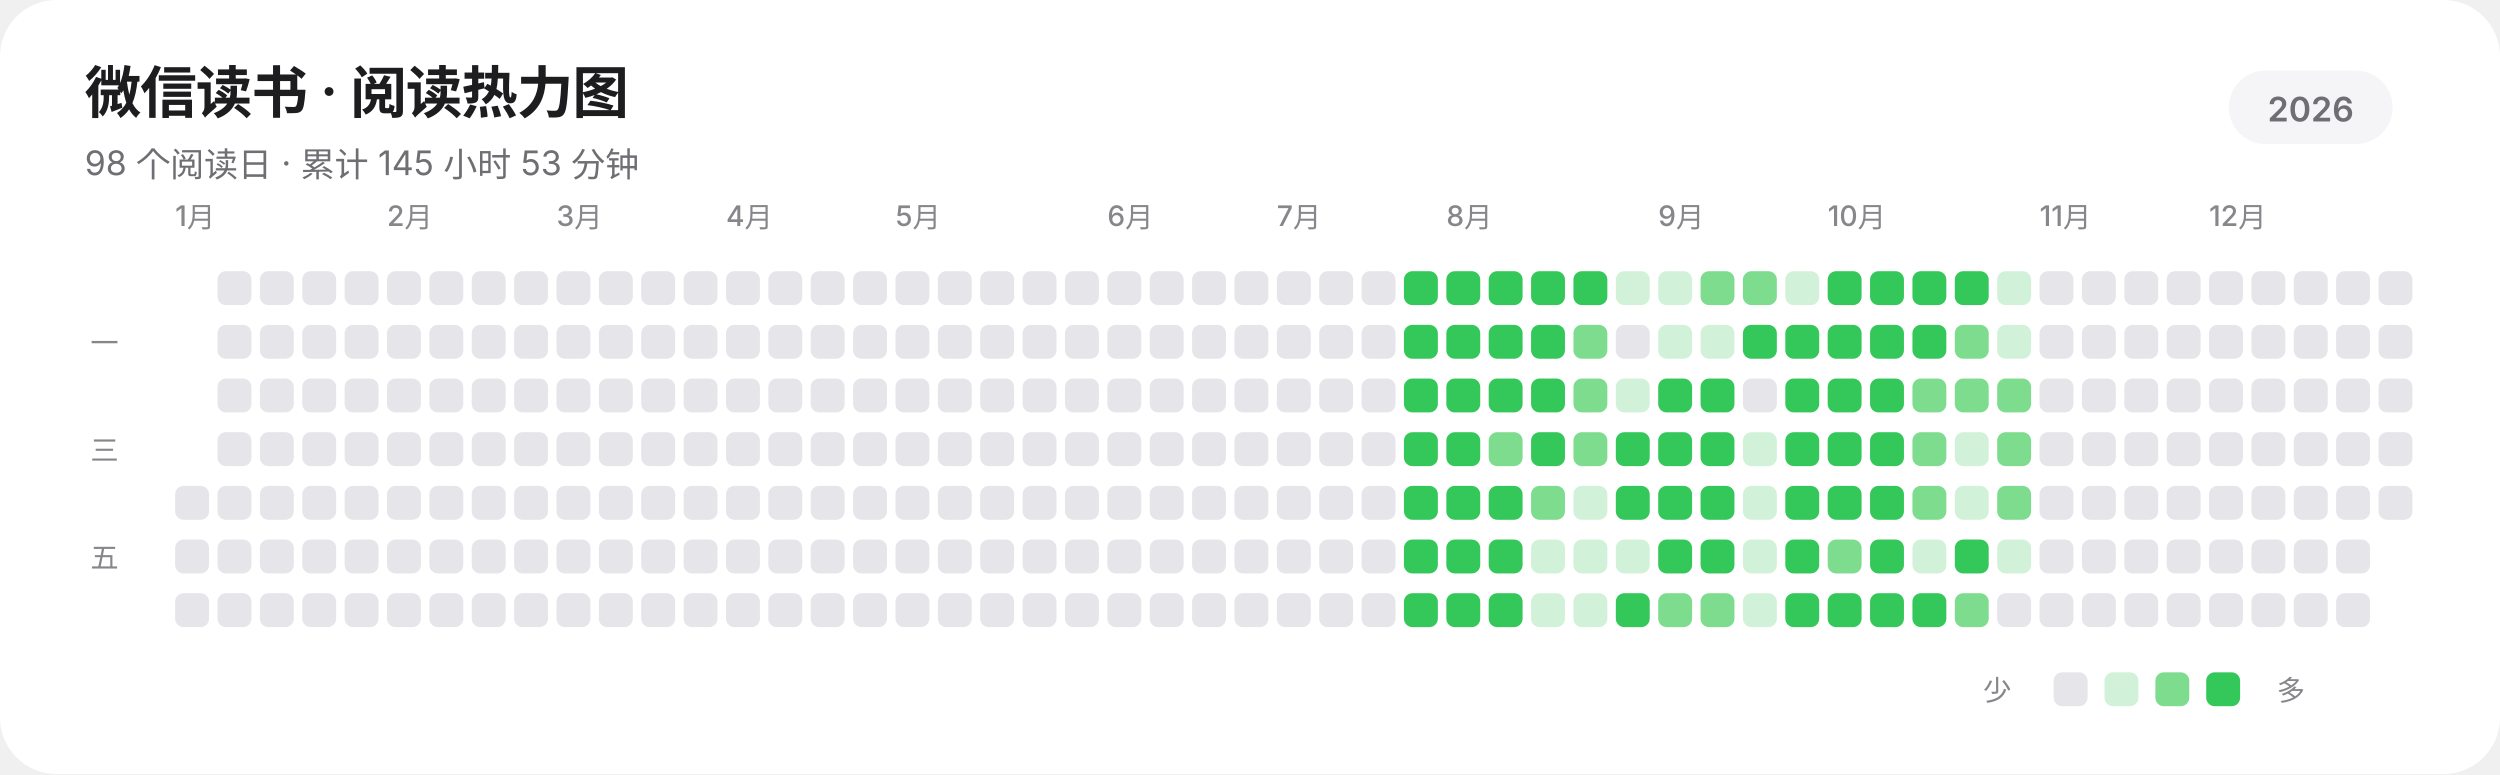
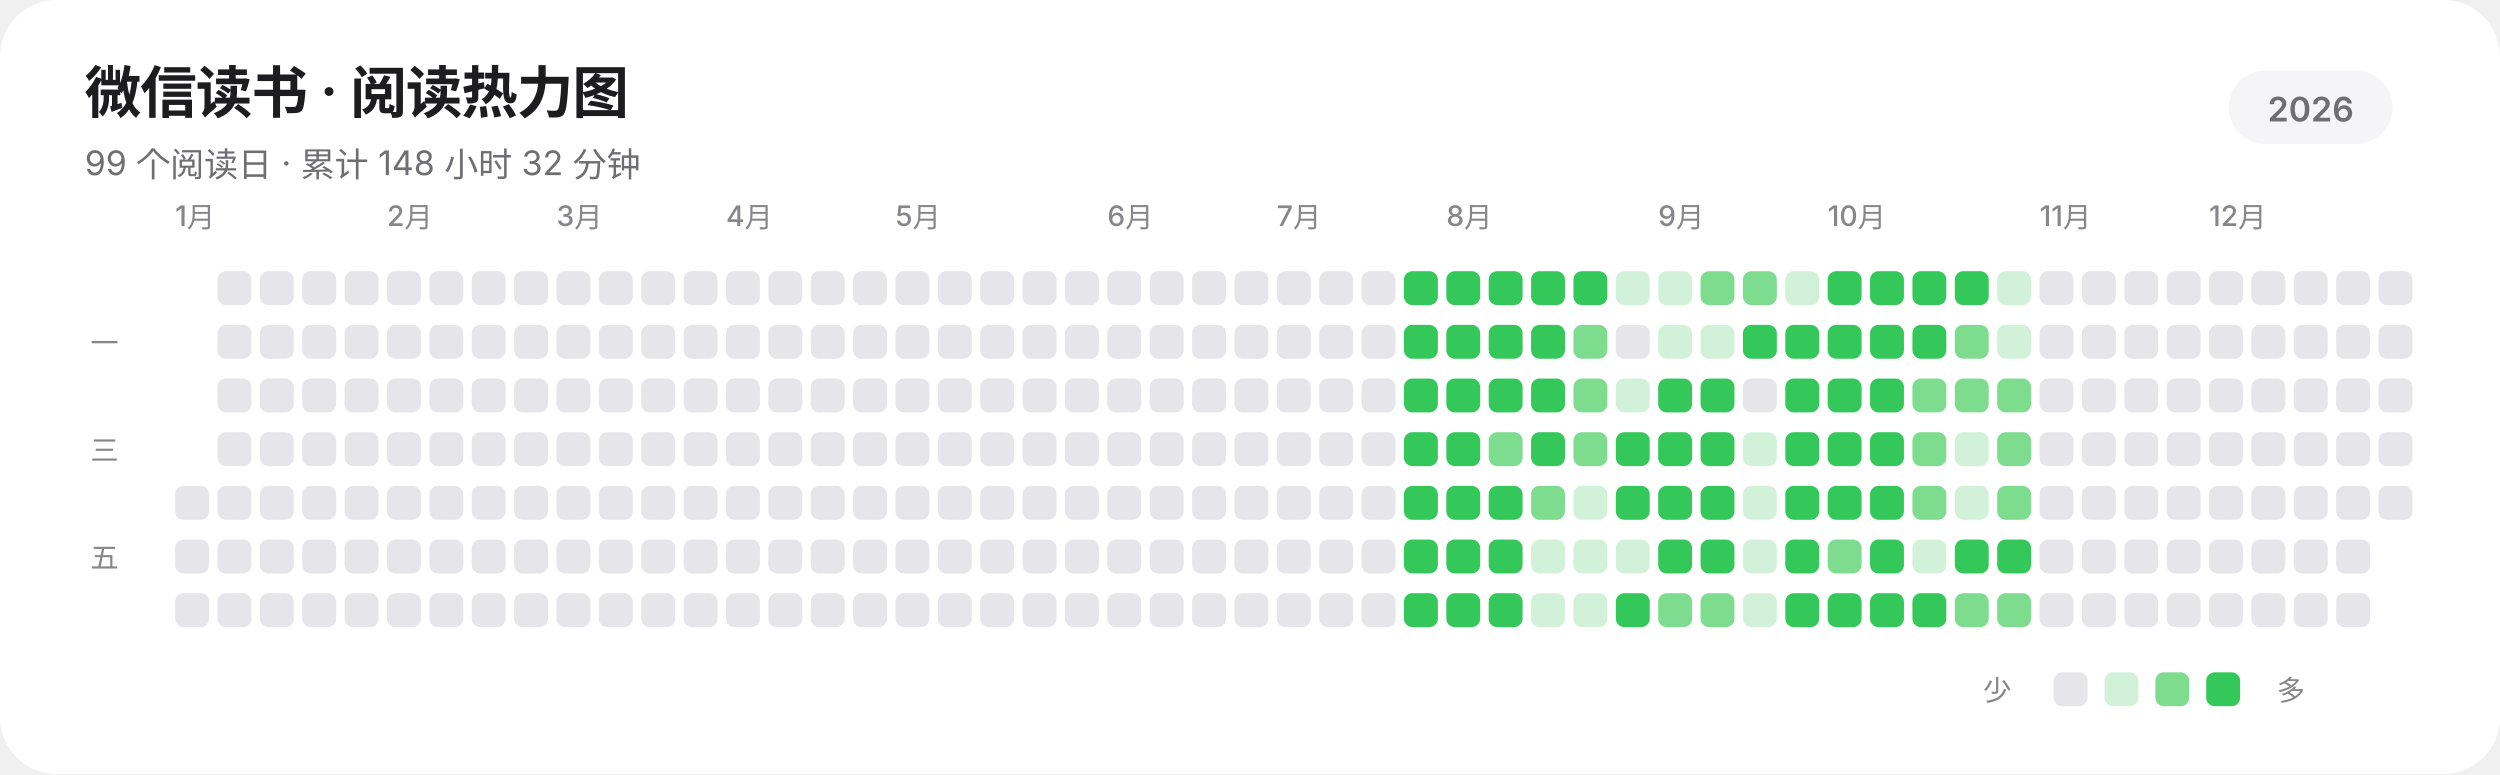
<svg xmlns="http://www.w3.org/2000/svg" width="885" height="274" viewBox="0 0 885 274" role="img" aria-labelledby="title description" shape-rendering="geometricPrecision" text-rendering="geometricPrecision">
  <rect width="885" height="274" rx="20" fill="#FFFFFF" />
  <g fill="#1D1D1F" font-family="-apple-system,BlinkMacSystemFont,'SF Pro Display','SF Pro Text','Helvetica Neue','Noto Sans SC',sans-serif">
    <text x="30" y="40" font-size="20" font-weight="600" letter-spacing="-0.35">微信读书 · 阅读热力图</text>
-     <text x="30" y="62" font-size="12" fill="#6E6E73">98 个阅读日 · 累计 145 小时 53 分钟</text>
+     <text x="30" y="62" font-size="12" fill="#6E6E73">99 个阅读日 · 累计 148 小时 32 分钟</text>
    <rect x="789" y="25" width="58" height="26" rx="13" fill="#F5F5F7" />
    <text x="818" y="43" text-anchor="middle" font-size="12" font-weight="600" fill="#6E6E73">2026</text>
    <g font-size="10" font-weight="500" fill="#86868B">
      <text x="62" y="80">1月</text>
      <text x="137" y="80">2月</text>
      <text x="197" y="80">3月</text>
      <text x="257" y="80">4月</text>
      <text x="317" y="80">5月</text>
      <text x="392" y="80">6月</text>
      <text x="452" y="80">7月</text>
      <text x="512" y="80">8月</text>
      <text x="587" y="80">9月</text>
      <text x="647" y="80">10月</text>
      <text x="722" y="80">11月</text>
      <text x="782" y="80">12月</text>
    </g>
    <g font-size="10" font-weight="500" fill="#86868B">
      <text x="32" y="125">一</text>
      <text x="32" y="163">三</text>
      <text x="32" y="201">五</text>
    </g>
  </g>
  <g>
    <rect x="62" y="172" width="12" height="12" rx="3" fill="#E5E5EA" />
    <rect x="62" y="191" width="12" height="12" rx="3" fill="#E5E5EA" />
    <rect x="62" y="210" width="12" height="12" rx="3" fill="#E5E5EA" />
    <rect x="77" y="96" width="12" height="12" rx="3" fill="#E5E5EA" />
    <rect x="77" y="115" width="12" height="12" rx="3" fill="#E5E5EA" />
    <rect x="77" y="134" width="12" height="12" rx="3" fill="#E5E5EA" />
    <rect x="77" y="153" width="12" height="12" rx="3" fill="#E5E5EA" />
    <rect x="77" y="172" width="12" height="12" rx="3" fill="#E5E5EA" />
    <rect x="77" y="191" width="12" height="12" rx="3" fill="#E5E5EA" />
    <rect x="77" y="210" width="12" height="12" rx="3" fill="#E5E5EA" />
    <rect x="92" y="96" width="12" height="12" rx="3" fill="#E5E5EA" />
    <rect x="92" y="115" width="12" height="12" rx="3" fill="#E5E5EA" />
    <rect x="92" y="134" width="12" height="12" rx="3" fill="#E5E5EA" />
    <rect x="92" y="153" width="12" height="12" rx="3" fill="#E5E5EA" />
    <rect x="92" y="172" width="12" height="12" rx="3" fill="#E5E5EA" />
    <rect x="92" y="191" width="12" height="12" rx="3" fill="#E5E5EA" />
    <rect x="92" y="210" width="12" height="12" rx="3" fill="#E5E5EA" />
    <rect x="107" y="96" width="12" height="12" rx="3" fill="#E5E5EA" />
    <rect x="107" y="115" width="12" height="12" rx="3" fill="#E5E5EA" />
    <rect x="107" y="134" width="12" height="12" rx="3" fill="#E5E5EA" />
    <rect x="107" y="153" width="12" height="12" rx="3" fill="#E5E5EA" />
    <rect x="107" y="172" width="12" height="12" rx="3" fill="#E5E5EA" />
    <rect x="107" y="191" width="12" height="12" rx="3" fill="#E5E5EA" />
    <rect x="107" y="210" width="12" height="12" rx="3" fill="#E5E5EA" />
    <rect x="122" y="96" width="12" height="12" rx="3" fill="#E5E5EA" />
    <rect x="122" y="115" width="12" height="12" rx="3" fill="#E5E5EA" />
    <rect x="122" y="134" width="12" height="12" rx="3" fill="#E5E5EA" />
    <rect x="122" y="153" width="12" height="12" rx="3" fill="#E5E5EA" />
    <rect x="122" y="172" width="12" height="12" rx="3" fill="#E5E5EA" />
    <rect x="122" y="191" width="12" height="12" rx="3" fill="#E5E5EA" />
    <rect x="122" y="210" width="12" height="12" rx="3" fill="#E5E5EA" />
    <rect x="137" y="96" width="12" height="12" rx="3" fill="#E5E5EA" />
    <rect x="137" y="115" width="12" height="12" rx="3" fill="#E5E5EA" />
    <rect x="137" y="134" width="12" height="12" rx="3" fill="#E5E5EA" />
    <rect x="137" y="153" width="12" height="12" rx="3" fill="#E5E5EA" />
    <rect x="137" y="172" width="12" height="12" rx="3" fill="#E5E5EA" />
    <rect x="137" y="191" width="12" height="12" rx="3" fill="#E5E5EA" />
    <rect x="137" y="210" width="12" height="12" rx="3" fill="#E5E5EA" />
    <rect x="152" y="96" width="12" height="12" rx="3" fill="#E5E5EA" />
    <rect x="152" y="115" width="12" height="12" rx="3" fill="#E5E5EA" />
    <rect x="152" y="134" width="12" height="12" rx="3" fill="#E5E5EA" />
    <rect x="152" y="153" width="12" height="12" rx="3" fill="#E5E5EA" />
    <rect x="152" y="172" width="12" height="12" rx="3" fill="#E5E5EA" />
    <rect x="152" y="191" width="12" height="12" rx="3" fill="#E5E5EA" />
    <rect x="152" y="210" width="12" height="12" rx="3" fill="#E5E5EA" />
    <rect x="167" y="96" width="12" height="12" rx="3" fill="#E5E5EA" />
    <rect x="167" y="115" width="12" height="12" rx="3" fill="#E5E5EA" />
    <rect x="167" y="134" width="12" height="12" rx="3" fill="#E5E5EA" />
    <rect x="167" y="153" width="12" height="12" rx="3" fill="#E5E5EA" />
    <rect x="167" y="172" width="12" height="12" rx="3" fill="#E5E5EA" />
    <rect x="167" y="191" width="12" height="12" rx="3" fill="#E5E5EA" />
    <rect x="167" y="210" width="12" height="12" rx="3" fill="#E5E5EA" />
    <rect x="182" y="96" width="12" height="12" rx="3" fill="#E5E5EA" />
    <rect x="182" y="115" width="12" height="12" rx="3" fill="#E5E5EA" />
    <rect x="182" y="134" width="12" height="12" rx="3" fill="#E5E5EA" />
    <rect x="182" y="153" width="12" height="12" rx="3" fill="#E5E5EA" />
    <rect x="182" y="172" width="12" height="12" rx="3" fill="#E5E5EA" />
    <rect x="182" y="191" width="12" height="12" rx="3" fill="#E5E5EA" />
    <rect x="182" y="210" width="12" height="12" rx="3" fill="#E5E5EA" />
    <rect x="197" y="96" width="12" height="12" rx="3" fill="#E5E5EA" />
    <rect x="197" y="115" width="12" height="12" rx="3" fill="#E5E5EA" />
    <rect x="197" y="134" width="12" height="12" rx="3" fill="#E5E5EA" />
    <rect x="197" y="153" width="12" height="12" rx="3" fill="#E5E5EA" />
    <rect x="197" y="172" width="12" height="12" rx="3" fill="#E5E5EA" />
    <rect x="197" y="191" width="12" height="12" rx="3" fill="#E5E5EA" />
    <rect x="197" y="210" width="12" height="12" rx="3" fill="#E5E5EA" />
    <rect x="212" y="96" width="12" height="12" rx="3" fill="#E5E5EA" />
    <rect x="212" y="115" width="12" height="12" rx="3" fill="#E5E5EA" />
    <rect x="212" y="134" width="12" height="12" rx="3" fill="#E5E5EA" />
    <rect x="212" y="153" width="12" height="12" rx="3" fill="#E5E5EA" />
    <rect x="212" y="172" width="12" height="12" rx="3" fill="#E5E5EA" />
    <rect x="212" y="191" width="12" height="12" rx="3" fill="#E5E5EA" />
    <rect x="212" y="210" width="12" height="12" rx="3" fill="#E5E5EA" />
    <rect x="227" y="96" width="12" height="12" rx="3" fill="#E5E5EA" />
    <rect x="227" y="115" width="12" height="12" rx="3" fill="#E5E5EA" />
    <rect x="227" y="134" width="12" height="12" rx="3" fill="#E5E5EA" />
    <rect x="227" y="153" width="12" height="12" rx="3" fill="#E5E5EA" />
    <rect x="227" y="172" width="12" height="12" rx="3" fill="#E5E5EA" />
    <rect x="227" y="191" width="12" height="12" rx="3" fill="#E5E5EA" />
    <rect x="227" y="210" width="12" height="12" rx="3" fill="#E5E5EA" />
    <rect x="242" y="96" width="12" height="12" rx="3" fill="#E5E5EA" />
    <rect x="242" y="115" width="12" height="12" rx="3" fill="#E5E5EA" />
    <rect x="242" y="134" width="12" height="12" rx="3" fill="#E5E5EA" />
    <rect x="242" y="153" width="12" height="12" rx="3" fill="#E5E5EA" />
    <rect x="242" y="172" width="12" height="12" rx="3" fill="#E5E5EA" />
    <rect x="242" y="191" width="12" height="12" rx="3" fill="#E5E5EA" />
    <rect x="242" y="210" width="12" height="12" rx="3" fill="#E5E5EA" />
    <rect x="257" y="96" width="12" height="12" rx="3" fill="#E5E5EA" />
    <rect x="257" y="115" width="12" height="12" rx="3" fill="#E5E5EA" />
    <rect x="257" y="134" width="12" height="12" rx="3" fill="#E5E5EA" />
    <rect x="257" y="153" width="12" height="12" rx="3" fill="#E5E5EA" />
    <rect x="257" y="172" width="12" height="12" rx="3" fill="#E5E5EA" />
    <rect x="257" y="191" width="12" height="12" rx="3" fill="#E5E5EA" />
    <rect x="257" y="210" width="12" height="12" rx="3" fill="#E5E5EA" />
    <rect x="272" y="96" width="12" height="12" rx="3" fill="#E5E5EA" />
    <rect x="272" y="115" width="12" height="12" rx="3" fill="#E5E5EA" />
    <rect x="272" y="134" width="12" height="12" rx="3" fill="#E5E5EA" />
    <rect x="272" y="153" width="12" height="12" rx="3" fill="#E5E5EA" />
    <rect x="272" y="172" width="12" height="12" rx="3" fill="#E5E5EA" />
    <rect x="272" y="191" width="12" height="12" rx="3" fill="#E5E5EA" />
    <rect x="272" y="210" width="12" height="12" rx="3" fill="#E5E5EA" />
    <rect x="287" y="96" width="12" height="12" rx="3" fill="#E5E5EA" />
    <rect x="287" y="115" width="12" height="12" rx="3" fill="#E5E5EA" />
    <rect x="287" y="134" width="12" height="12" rx="3" fill="#E5E5EA" />
    <rect x="287" y="153" width="12" height="12" rx="3" fill="#E5E5EA" />
    <rect x="287" y="172" width="12" height="12" rx="3" fill="#E5E5EA" />
    <rect x="287" y="191" width="12" height="12" rx="3" fill="#E5E5EA" />
    <rect x="287" y="210" width="12" height="12" rx="3" fill="#E5E5EA" />
    <rect x="302" y="96" width="12" height="12" rx="3" fill="#E5E5EA" />
    <rect x="302" y="115" width="12" height="12" rx="3" fill="#E5E5EA" />
    <rect x="302" y="134" width="12" height="12" rx="3" fill="#E5E5EA" />
    <rect x="302" y="153" width="12" height="12" rx="3" fill="#E5E5EA" />
    <rect x="302" y="172" width="12" height="12" rx="3" fill="#E5E5EA" />
    <rect x="302" y="191" width="12" height="12" rx="3" fill="#E5E5EA" />
    <rect x="302" y="210" width="12" height="12" rx="3" fill="#E5E5EA" />
    <rect x="317" y="96" width="12" height="12" rx="3" fill="#E5E5EA" />
    <rect x="317" y="115" width="12" height="12" rx="3" fill="#E5E5EA" />
    <rect x="317" y="134" width="12" height="12" rx="3" fill="#E5E5EA" />
    <rect x="317" y="153" width="12" height="12" rx="3" fill="#E5E5EA" />
    <rect x="317" y="172" width="12" height="12" rx="3" fill="#E5E5EA" />
    <rect x="317" y="191" width="12" height="12" rx="3" fill="#E5E5EA" />
    <rect x="317" y="210" width="12" height="12" rx="3" fill="#E5E5EA" />
    <rect x="332" y="96" width="12" height="12" rx="3" fill="#E5E5EA" />
    <rect x="332" y="115" width="12" height="12" rx="3" fill="#E5E5EA" />
    <rect x="332" y="134" width="12" height="12" rx="3" fill="#E5E5EA" />
    <rect x="332" y="153" width="12" height="12" rx="3" fill="#E5E5EA" />
    <rect x="332" y="172" width="12" height="12" rx="3" fill="#E5E5EA" />
    <rect x="332" y="191" width="12" height="12" rx="3" fill="#E5E5EA" />
    <rect x="332" y="210" width="12" height="12" rx="3" fill="#E5E5EA" />
    <rect x="347" y="96" width="12" height="12" rx="3" fill="#E5E5EA" />
    <rect x="347" y="115" width="12" height="12" rx="3" fill="#E5E5EA" />
    <rect x="347" y="134" width="12" height="12" rx="3" fill="#E5E5EA" />
    <rect x="347" y="153" width="12" height="12" rx="3" fill="#E5E5EA" />
    <rect x="347" y="172" width="12" height="12" rx="3" fill="#E5E5EA" />
    <rect x="347" y="191" width="12" height="12" rx="3" fill="#E5E5EA" />
    <rect x="347" y="210" width="12" height="12" rx="3" fill="#E5E5EA" />
    <rect x="362" y="96" width="12" height="12" rx="3" fill="#E5E5EA" />
    <rect x="362" y="115" width="12" height="12" rx="3" fill="#E5E5EA" />
    <rect x="362" y="134" width="12" height="12" rx="3" fill="#E5E5EA" />
    <rect x="362" y="153" width="12" height="12" rx="3" fill="#E5E5EA" />
    <rect x="362" y="172" width="12" height="12" rx="3" fill="#E5E5EA" />
    <rect x="362" y="191" width="12" height="12" rx="3" fill="#E5E5EA" />
    <rect x="362" y="210" width="12" height="12" rx="3" fill="#E5E5EA" />
    <rect x="377" y="96" width="12" height="12" rx="3" fill="#E5E5EA" />
    <rect x="377" y="115" width="12" height="12" rx="3" fill="#E5E5EA" />
    <rect x="377" y="134" width="12" height="12" rx="3" fill="#E5E5EA" />
    <rect x="377" y="153" width="12" height="12" rx="3" fill="#E5E5EA" />
    <rect x="377" y="172" width="12" height="12" rx="3" fill="#E5E5EA" />
    <rect x="377" y="191" width="12" height="12" rx="3" fill="#E5E5EA" />
    <rect x="377" y="210" width="12" height="12" rx="3" fill="#E5E5EA" />
    <rect x="392" y="96" width="12" height="12" rx="3" fill="#E5E5EA" />
    <rect x="392" y="115" width="12" height="12" rx="3" fill="#E5E5EA" />
    <rect x="392" y="134" width="12" height="12" rx="3" fill="#E5E5EA" />
    <rect x="392" y="153" width="12" height="12" rx="3" fill="#E5E5EA" />
    <rect x="392" y="172" width="12" height="12" rx="3" fill="#E5E5EA" />
    <rect x="392" y="191" width="12" height="12" rx="3" fill="#E5E5EA" />
    <rect x="392" y="210" width="12" height="12" rx="3" fill="#E5E5EA" />
    <rect x="407" y="96" width="12" height="12" rx="3" fill="#E5E5EA" />
    <rect x="407" y="115" width="12" height="12" rx="3" fill="#E5E5EA" />
    <rect x="407" y="134" width="12" height="12" rx="3" fill="#E5E5EA" />
    <rect x="407" y="153" width="12" height="12" rx="3" fill="#E5E5EA" />
    <rect x="407" y="172" width="12" height="12" rx="3" fill="#E5E5EA" />
    <rect x="407" y="191" width="12" height="12" rx="3" fill="#E5E5EA" />
    <rect x="407" y="210" width="12" height="12" rx="3" fill="#E5E5EA" />
    <rect x="422" y="96" width="12" height="12" rx="3" fill="#E5E5EA" />
    <rect x="422" y="115" width="12" height="12" rx="3" fill="#E5E5EA" />
    <rect x="422" y="134" width="12" height="12" rx="3" fill="#E5E5EA" />
    <rect x="422" y="153" width="12" height="12" rx="3" fill="#E5E5EA" />
    <rect x="422" y="172" width="12" height="12" rx="3" fill="#E5E5EA" />
    <rect x="422" y="191" width="12" height="12" rx="3" fill="#E5E5EA" />
    <rect x="422" y="210" width="12" height="12" rx="3" fill="#E5E5EA" />
    <rect x="437" y="96" width="12" height="12" rx="3" fill="#E5E5EA" />
    <rect x="437" y="115" width="12" height="12" rx="3" fill="#E5E5EA" />
    <rect x="437" y="134" width="12" height="12" rx="3" fill="#E5E5EA" />
    <rect x="437" y="153" width="12" height="12" rx="3" fill="#E5E5EA" />
    <rect x="437" y="172" width="12" height="12" rx="3" fill="#E5E5EA" />
    <rect x="437" y="191" width="12" height="12" rx="3" fill="#E5E5EA" />
    <rect x="437" y="210" width="12" height="12" rx="3" fill="#E5E5EA" />
    <rect x="452" y="96" width="12" height="12" rx="3" fill="#E5E5EA" />
    <rect x="452" y="115" width="12" height="12" rx="3" fill="#E5E5EA" />
    <rect x="452" y="134" width="12" height="12" rx="3" fill="#E5E5EA" />
    <rect x="452" y="153" width="12" height="12" rx="3" fill="#E5E5EA" />
    <rect x="452" y="172" width="12" height="12" rx="3" fill="#E5E5EA" />
    <rect x="452" y="191" width="12" height="12" rx="3" fill="#E5E5EA" />
    <rect x="452" y="210" width="12" height="12" rx="3" fill="#E5E5EA" />
    <rect x="467" y="96" width="12" height="12" rx="3" fill="#E5E5EA" />
    <rect x="467" y="115" width="12" height="12" rx="3" fill="#E5E5EA" />
    <rect x="467" y="134" width="12" height="12" rx="3" fill="#E5E5EA" />
    <rect x="467" y="153" width="12" height="12" rx="3" fill="#E5E5EA" />
    <rect x="467" y="172" width="12" height="12" rx="3" fill="#E5E5EA" />
    <rect x="467" y="191" width="12" height="12" rx="3" fill="#E5E5EA" />
    <rect x="467" y="210" width="12" height="12" rx="3" fill="#E5E5EA" />
    <rect x="482" y="96" width="12" height="12" rx="3" fill="#E5E5EA" />
    <rect x="482" y="115" width="12" height="12" rx="3" fill="#E5E5EA" />
    <rect x="482" y="134" width="12" height="12" rx="3" fill="#E5E5EA" />
    <rect x="482" y="153" width="12" height="12" rx="3" fill="#E5E5EA" />
    <rect x="482" y="172" width="12" height="12" rx="3" fill="#E5E5EA" />
    <rect x="482" y="191" width="12" height="12" rx="3" fill="#E5E5EA" />
    <rect x="482" y="210" width="12" height="12" rx="3" fill="#E5E5EA" />
    <rect x="497" y="96" width="12" height="12" rx="3" fill="#34C759" />
    <rect x="497" y="115" width="12" height="12" rx="3" fill="#34C759" />
    <rect x="497" y="134" width="12" height="12" rx="3" fill="#34C759" />
    <rect x="497" y="153" width="12" height="12" rx="3" fill="#34C759" />
    <rect x="497" y="172" width="12" height="12" rx="3" fill="#34C759" />
    <rect x="497" y="191" width="12" height="12" rx="3" fill="#34C759" />
    <rect x="497" y="210" width="12" height="12" rx="3" fill="#34C759" />
    <rect x="512" y="96" width="12" height="12" rx="3" fill="#34C759" />
    <rect x="512" y="115" width="12" height="12" rx="3" fill="#34C759" />
    <rect x="512" y="134" width="12" height="12" rx="3" fill="#34C759" />
    <rect x="512" y="153" width="12" height="12" rx="3" fill="#34C759" />
    <rect x="512" y="172" width="12" height="12" rx="3" fill="#34C759" />
    <rect x="512" y="191" width="12" height="12" rx="3" fill="#34C759" />
    <rect x="512" y="210" width="12" height="12" rx="3" fill="#34C759" />
    <rect x="527" y="96" width="12" height="12" rx="3" fill="#34C759" />
    <rect x="527" y="115" width="12" height="12" rx="3" fill="#34C759" />
    <rect x="527" y="134" width="12" height="12" rx="3" fill="#34C759" />
    <rect x="527" y="153" width="12" height="12" rx="3" fill="#7EDC8F" />
    <rect x="527" y="172" width="12" height="12" rx="3" fill="#34C759" />
    <rect x="527" y="191" width="12" height="12" rx="3" fill="#34C759" />
    <rect x="527" y="210" width="12" height="12" rx="3" fill="#34C759" />
    <rect x="542" y="96" width="12" height="12" rx="3" fill="#34C759" />
    <rect x="542" y="115" width="12" height="12" rx="3" fill="#34C759" />
    <rect x="542" y="134" width="12" height="12" rx="3" fill="#34C759" />
    <rect x="542" y="153" width="12" height="12" rx="3" fill="#34C759" />
    <rect x="542" y="172" width="12" height="12" rx="3" fill="#7EDC8F" />
    <rect x="542" y="191" width="12" height="12" rx="3" fill="#D1F2D8" />
    <rect x="542" y="210" width="12" height="12" rx="3" fill="#D1F2D8" />
    <rect x="557" y="96" width="12" height="12" rx="3" fill="#34C759" />
    <rect x="557" y="115" width="12" height="12" rx="3" fill="#7EDC8F" />
    <rect x="557" y="134" width="12" height="12" rx="3" fill="#7EDC8F" />
    <rect x="557" y="153" width="12" height="12" rx="3" fill="#7EDC8F" />
    <rect x="557" y="172" width="12" height="12" rx="3" fill="#D1F2D8" />
    <rect x="557" y="191" width="12" height="12" rx="3" fill="#D1F2D8" />
    <rect x="557" y="210" width="12" height="12" rx="3" fill="#D1F2D8" />
    <rect x="572" y="96" width="12" height="12" rx="3" fill="#D1F2D8" />
    <rect x="572" y="115" width="12" height="12" rx="3" fill="#E5E5EA" />
    <rect x="572" y="134" width="12" height="12" rx="3" fill="#D1F2D8" />
    <rect x="572" y="153" width="12" height="12" rx="3" fill="#34C759" />
    <rect x="572" y="172" width="12" height="12" rx="3" fill="#34C759" />
    <rect x="572" y="191" width="12" height="12" rx="3" fill="#D1F2D8" />
    <rect x="572" y="210" width="12" height="12" rx="3" fill="#34C759" />
    <rect x="587" y="96" width="12" height="12" rx="3" fill="#D1F2D8" />
    <rect x="587" y="115" width="12" height="12" rx="3" fill="#D1F2D8" />
    <rect x="587" y="134" width="12" height="12" rx="3" fill="#34C759" />
    <rect x="587" y="153" width="12" height="12" rx="3" fill="#34C759" />
    <rect x="587" y="172" width="12" height="12" rx="3" fill="#34C759" />
    <rect x="587" y="191" width="12" height="12" rx="3" fill="#34C759" />
    <rect x="587" y="210" width="12" height="12" rx="3" fill="#7EDC8F" />
    <rect x="602" y="96" width="12" height="12" rx="3" fill="#7EDC8F" />
    <rect x="602" y="115" width="12" height="12" rx="3" fill="#D1F2D8" />
    <rect x="602" y="134" width="12" height="12" rx="3" fill="#34C759" />
    <rect x="602" y="153" width="12" height="12" rx="3" fill="#34C759" />
    <rect x="602" y="172" width="12" height="12" rx="3" fill="#34C759" />
    <rect x="602" y="191" width="12" height="12" rx="3" fill="#34C759" />
    <rect x="602" y="210" width="12" height="12" rx="3" fill="#7EDC8F" />
    <rect x="617" y="96" width="12" height="12" rx="3" fill="#7EDC8F" />
    <rect x="617" y="115" width="12" height="12" rx="3" fill="#34C759" />
    <rect x="617" y="134" width="12" height="12" rx="3" fill="#E5E5EA" />
    <rect x="617" y="153" width="12" height="12" rx="3" fill="#D1F2D8" />
    <rect x="617" y="172" width="12" height="12" rx="3" fill="#D1F2D8" />
    <rect x="617" y="191" width="12" height="12" rx="3" fill="#D1F2D8" />
    <rect x="617" y="210" width="12" height="12" rx="3" fill="#D1F2D8" />
    <rect x="632" y="96" width="12" height="12" rx="3" fill="#D1F2D8" />
    <rect x="632" y="115" width="12" height="12" rx="3" fill="#34C759" />
    <rect x="632" y="134" width="12" height="12" rx="3" fill="#34C759" />
    <rect x="632" y="153" width="12" height="12" rx="3" fill="#34C759" />
    <rect x="632" y="172" width="12" height="12" rx="3" fill="#34C759" />
    <rect x="632" y="191" width="12" height="12" rx="3" fill="#34C759" />
    <rect x="632" y="210" width="12" height="12" rx="3" fill="#34C759" />
    <rect x="647" y="96" width="12" height="12" rx="3" fill="#34C759" />
    <rect x="647" y="115" width="12" height="12" rx="3" fill="#34C759" />
    <rect x="647" y="134" width="12" height="12" rx="3" fill="#34C759" />
    <rect x="647" y="153" width="12" height="12" rx="3" fill="#34C759" />
    <rect x="647" y="172" width="12" height="12" rx="3" fill="#34C759" />
    <rect x="647" y="191" width="12" height="12" rx="3" fill="#7EDC8F" />
    <rect x="647" y="210" width="12" height="12" rx="3" fill="#34C759" />
    <rect x="662" y="96" width="12" height="12" rx="3" fill="#34C759" />
    <rect x="662" y="115" width="12" height="12" rx="3" fill="#34C759" />
    <rect x="662" y="134" width="12" height="12" rx="3" fill="#34C759" />
    <rect x="662" y="153" width="12" height="12" rx="3" fill="#34C759" />
    <rect x="662" y="172" width="12" height="12" rx="3" fill="#34C759" />
    <rect x="662" y="191" width="12" height="12" rx="3" fill="#34C759" />
    <rect x="662" y="210" width="12" height="12" rx="3" fill="#34C759" />
    <rect x="677" y="96" width="12" height="12" rx="3" fill="#34C759" />
    <rect x="677" y="115" width="12" height="12" rx="3" fill="#34C759" />
    <rect x="677" y="134" width="12" height="12" rx="3" fill="#7EDC8F" />
    <rect x="677" y="153" width="12" height="12" rx="3" fill="#7EDC8F" />
    <rect x="677" y="172" width="12" height="12" rx="3" fill="#7EDC8F" />
    <rect x="677" y="191" width="12" height="12" rx="3" fill="#D1F2D8" />
    <rect x="677" y="210" width="12" height="12" rx="3" fill="#34C759" />
    <rect x="692" y="96" width="12" height="12" rx="3" fill="#34C759" />
    <rect x="692" y="115" width="12" height="12" rx="3" fill="#7EDC8F" />
    <rect x="692" y="134" width="12" height="12" rx="3" fill="#7EDC8F" />
    <rect x="692" y="153" width="12" height="12" rx="3" fill="#D1F2D8" />
    <rect x="692" y="172" width="12" height="12" rx="3" fill="#D1F2D8" />
    <rect x="692" y="191" width="12" height="12" rx="3" fill="#34C759" />
    <rect x="692" y="210" width="12" height="12" rx="3" fill="#7EDC8F" />
    <rect x="707" y="96" width="12" height="12" rx="3" fill="#D1F2D8" />
    <rect x="707" y="115" width="12" height="12" rx="3" fill="#D1F2D8" />
    <rect x="707" y="134" width="12" height="12" rx="3" fill="#7EDC8F" />
    <rect x="707" y="153" width="12" height="12" rx="3" fill="#7EDC8F" />
    <rect x="707" y="172" width="12" height="12" rx="3" fill="#7EDC8F" />
-     <rect x="707" y="191" width="12" height="12" rx="3" fill="#D1F2D8" />
-     <rect x="707" y="210" width="12" height="12" rx="3" fill="#E5E5EA" />
+     <rect x="707" y="191" width="12" height="12" rx="3" fill="#34C759" />
+     <rect x="707" y="210" width="12" height="12" rx="3" fill="#7EDC8F" />
    <rect x="722" y="96" width="12" height="12" rx="3" fill="#E5E5EA" />
    <rect x="722" y="115" width="12" height="12" rx="3" fill="#E5E5EA" />
    <rect x="722" y="134" width="12" height="12" rx="3" fill="#E5E5EA" />
    <rect x="722" y="153" width="12" height="12" rx="3" fill="#E5E5EA" />
    <rect x="722" y="172" width="12" height="12" rx="3" fill="#E5E5EA" />
    <rect x="722" y="191" width="12" height="12" rx="3" fill="#E5E5EA" />
    <rect x="722" y="210" width="12" height="12" rx="3" fill="#E5E5EA" />
    <rect x="737" y="96" width="12" height="12" rx="3" fill="#E5E5EA" />
    <rect x="737" y="115" width="12" height="12" rx="3" fill="#E5E5EA" />
    <rect x="737" y="134" width="12" height="12" rx="3" fill="#E5E5EA" />
    <rect x="737" y="153" width="12" height="12" rx="3" fill="#E5E5EA" />
    <rect x="737" y="172" width="12" height="12" rx="3" fill="#E5E5EA" />
    <rect x="737" y="191" width="12" height="12" rx="3" fill="#E5E5EA" />
    <rect x="737" y="210" width="12" height="12" rx="3" fill="#E5E5EA" />
    <rect x="752" y="96" width="12" height="12" rx="3" fill="#E5E5EA" />
    <rect x="752" y="115" width="12" height="12" rx="3" fill="#E5E5EA" />
    <rect x="752" y="134" width="12" height="12" rx="3" fill="#E5E5EA" />
    <rect x="752" y="153" width="12" height="12" rx="3" fill="#E5E5EA" />
    <rect x="752" y="172" width="12" height="12" rx="3" fill="#E5E5EA" />
    <rect x="752" y="191" width="12" height="12" rx="3" fill="#E5E5EA" />
    <rect x="752" y="210" width="12" height="12" rx="3" fill="#E5E5EA" />
    <rect x="767" y="96" width="12" height="12" rx="3" fill="#E5E5EA" />
    <rect x="767" y="115" width="12" height="12" rx="3" fill="#E5E5EA" />
    <rect x="767" y="134" width="12" height="12" rx="3" fill="#E5E5EA" />
    <rect x="767" y="153" width="12" height="12" rx="3" fill="#E5E5EA" />
    <rect x="767" y="172" width="12" height="12" rx="3" fill="#E5E5EA" />
    <rect x="767" y="191" width="12" height="12" rx="3" fill="#E5E5EA" />
    <rect x="767" y="210" width="12" height="12" rx="3" fill="#E5E5EA" />
    <rect x="782" y="96" width="12" height="12" rx="3" fill="#E5E5EA" />
    <rect x="782" y="115" width="12" height="12" rx="3" fill="#E5E5EA" />
    <rect x="782" y="134" width="12" height="12" rx="3" fill="#E5E5EA" />
    <rect x="782" y="153" width="12" height="12" rx="3" fill="#E5E5EA" />
    <rect x="782" y="172" width="12" height="12" rx="3" fill="#E5E5EA" />
    <rect x="782" y="191" width="12" height="12" rx="3" fill="#E5E5EA" />
    <rect x="782" y="210" width="12" height="12" rx="3" fill="#E5E5EA" />
    <rect x="797" y="96" width="12" height="12" rx="3" fill="#E5E5EA" />
    <rect x="797" y="115" width="12" height="12" rx="3" fill="#E5E5EA" />
    <rect x="797" y="134" width="12" height="12" rx="3" fill="#E5E5EA" />
    <rect x="797" y="153" width="12" height="12" rx="3" fill="#E5E5EA" />
    <rect x="797" y="172" width="12" height="12" rx="3" fill="#E5E5EA" />
    <rect x="797" y="191" width="12" height="12" rx="3" fill="#E5E5EA" />
    <rect x="797" y="210" width="12" height="12" rx="3" fill="#E5E5EA" />
    <rect x="812" y="96" width="12" height="12" rx="3" fill="#E5E5EA" />
    <rect x="812" y="115" width="12" height="12" rx="3" fill="#E5E5EA" />
    <rect x="812" y="134" width="12" height="12" rx="3" fill="#E5E5EA" />
    <rect x="812" y="153" width="12" height="12" rx="3" fill="#E5E5EA" />
    <rect x="812" y="172" width="12" height="12" rx="3" fill="#E5E5EA" />
    <rect x="812" y="191" width="12" height="12" rx="3" fill="#E5E5EA" />
    <rect x="812" y="210" width="12" height="12" rx="3" fill="#E5E5EA" />
    <rect x="827" y="96" width="12" height="12" rx="3" fill="#E5E5EA" />
    <rect x="827" y="115" width="12" height="12" rx="3" fill="#E5E5EA" />
    <rect x="827" y="134" width="12" height="12" rx="3" fill="#E5E5EA" />
    <rect x="827" y="153" width="12" height="12" rx="3" fill="#E5E5EA" />
    <rect x="827" y="172" width="12" height="12" rx="3" fill="#E5E5EA" />
    <rect x="827" y="191" width="12" height="12" rx="3" fill="#E5E5EA" />
    <rect x="827" y="210" width="12" height="12" rx="3" fill="#E5E5EA" />
    <rect x="842" y="96" width="12" height="12" rx="3" fill="#E5E5EA" />
    <rect x="842" y="115" width="12" height="12" rx="3" fill="#E5E5EA" />
    <rect x="842" y="134" width="12" height="12" rx="3" fill="#E5E5EA" />
    <rect x="842" y="153" width="12" height="12" rx="3" fill="#E5E5EA" />
    <rect x="842" y="172" width="12" height="12" rx="3" fill="#E5E5EA" />
  </g>
  <g fill="#86868B" font-family="-apple-system,BlinkMacSystemFont,'SF Pro Text','Helvetica Neue','Noto Sans SC',sans-serif" font-size="10" font-weight="500">
    <text x="702" y="248">少</text>
    <rect x="727" y="238" width="12" height="12" rx="3" fill="#E5E5EA" />
    <rect x="745" y="238" width="12" height="12" rx="3" fill="#D1F2D8" />
    <rect x="763" y="238" width="12" height="12" rx="3" fill="#7EDC8F" />
    <rect x="781" y="238" width="12" height="12" rx="3" fill="#34C759" />
    <text x="806" y="248">多</text>
  </g>
</svg>
